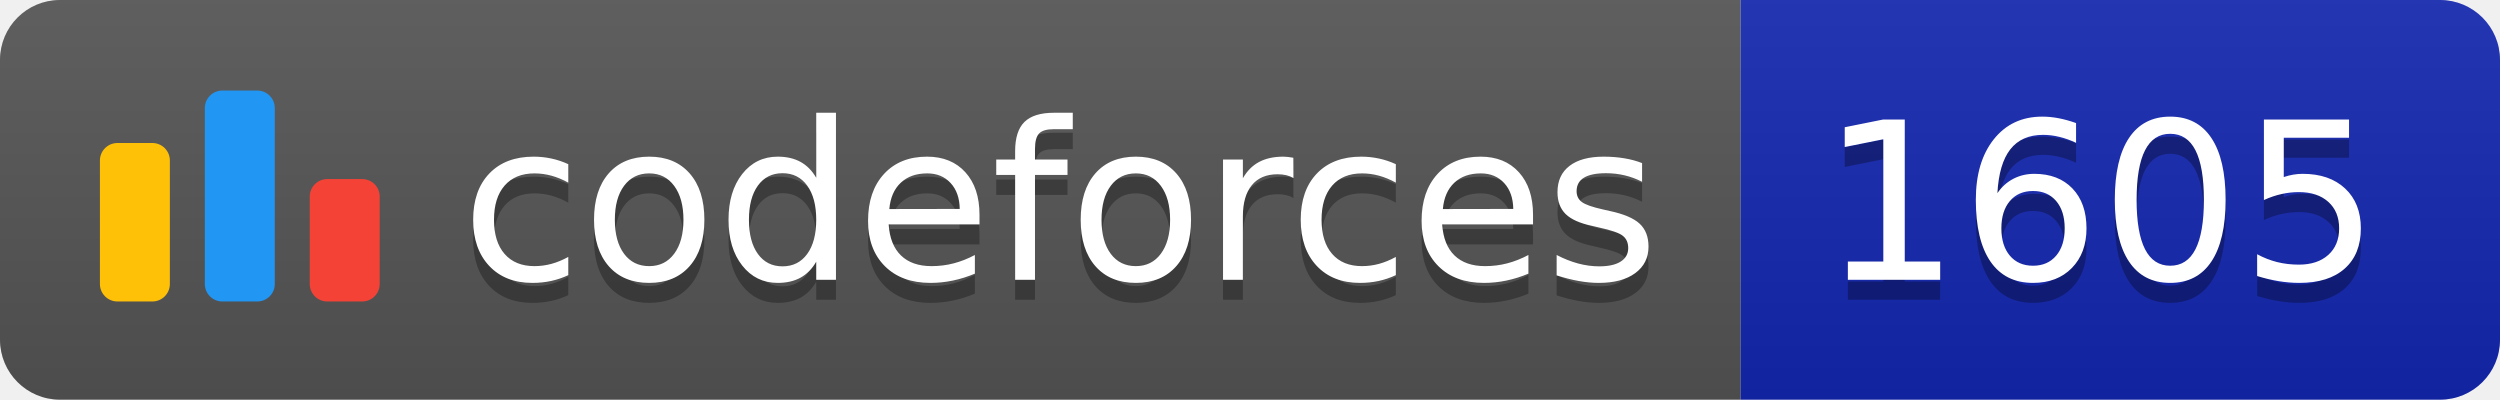
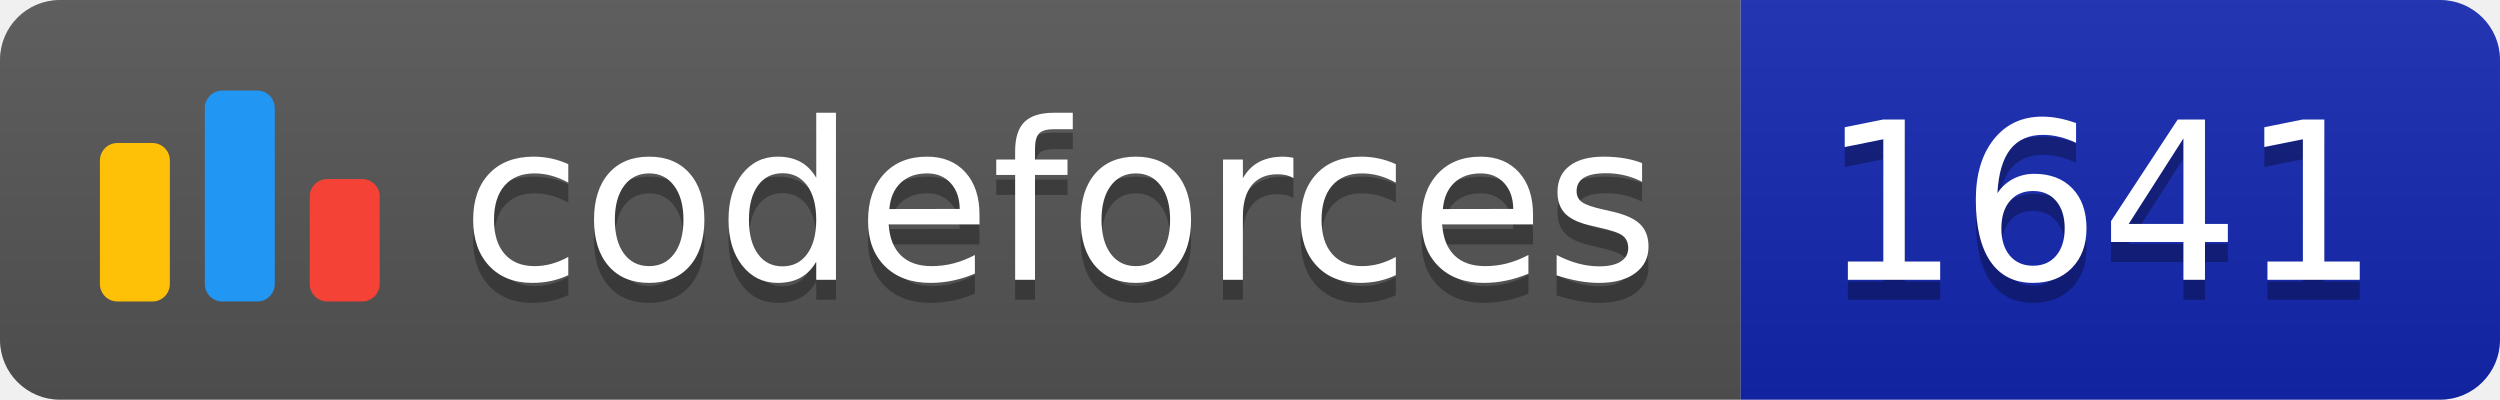
<svg xmlns="http://www.w3.org/2000/svg" width="125.1" height="20">
  <linearGradient id="smooth" x2="0" y2="100%">
    <stop offset="0" stop-color="#bbb" stop-opacity=".1" />
    <stop offset="1" stop-opacity=".1" />
  </linearGradient>
  <clipPath id="round">
    <rect width="125.1" height="20" rx="3" fill="#fff" />
  </clipPath>
  <g clip-path="url(#round)">
    <rect width="87.1" height="20" fill="#555" />
    <rect x="87.1" width="38.0" height="20" fill="#1427B2" />
    <rect width="125.1" height="20" fill="url(#smooth)" />
  </g>
  <g fill="#fff" text-anchor="middle" font-family="DejaVu Sans,Verdana,Geneva,sans-serif" font-size="110">
    <svg x="5" y="3" class="logo" width="14" height="14" viewBox="0 0 32 25" fill="none">
      <rect y="6" width="8" height="18.125" rx="2" fill="#FFC107" />
      <rect x="24" y="10.125" width="8" height="14" rx="2" fill="#F44336" />
      <rect x="12" width="8" height="24.125" rx="2" fill="#2196F3" />
    </svg>
    <text x="530.5" y="150" fill="#010101" fill-opacity=".3" transform="scale(0.1)" textLength="601.0" lengthAdjust="spacing">codeforces
        </text>
    <text x="530.5" y="140" transform="scale(0.1)" textLength="601.0" lengthAdjust="spacing">codeforces</text>
-     <text x="1051.0" y="150" fill="#010101" fill-opacity=".3" transform="scale(0.1)" textLength="280.0" lengthAdjust="spacing">1605
+     <text x="1051.0" y="150" fill="#010101" fill-opacity=".3" transform="scale(0.1)" textLength="280.0" lengthAdjust="spacing">1641
        </text>
-     <text x="1051.0" y="140" transform="scale(0.1)" textLength="280.0" lengthAdjust="spacing">1605</text>
+     <text x="1051.0" y="140" transform="scale(0.1)" textLength="280.0" lengthAdjust="spacing">1641</text>
  </g>
</svg>
